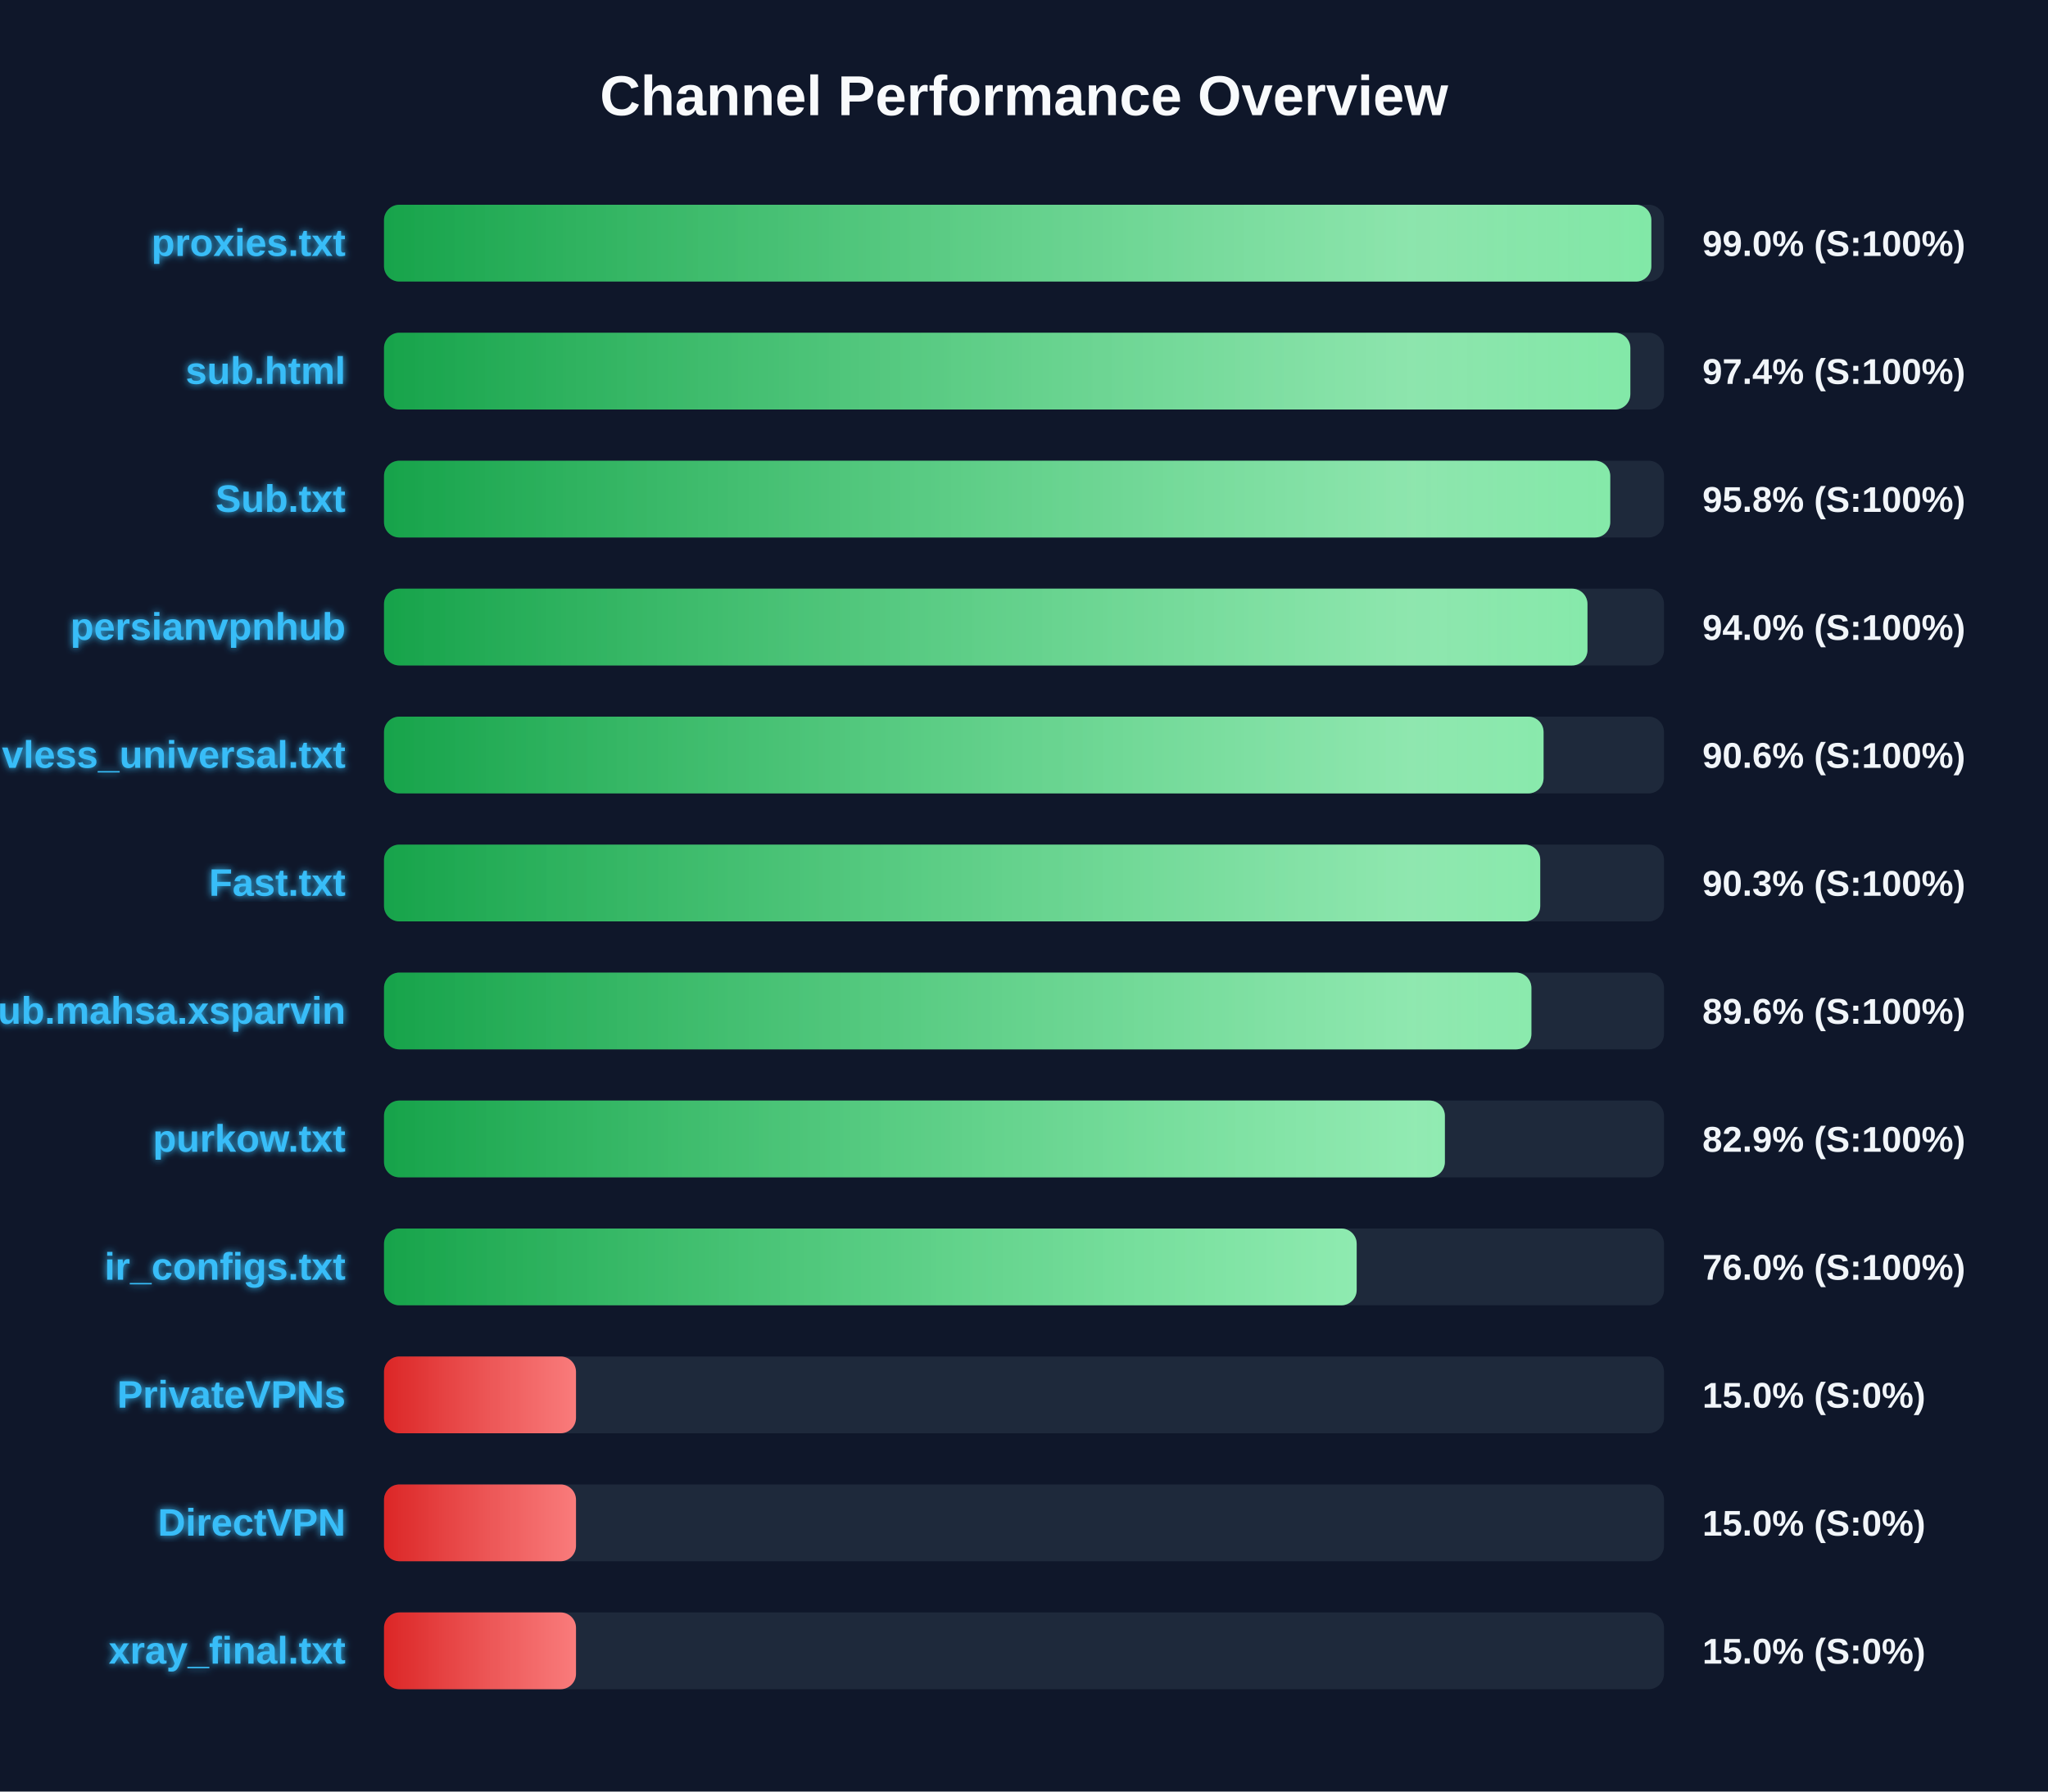
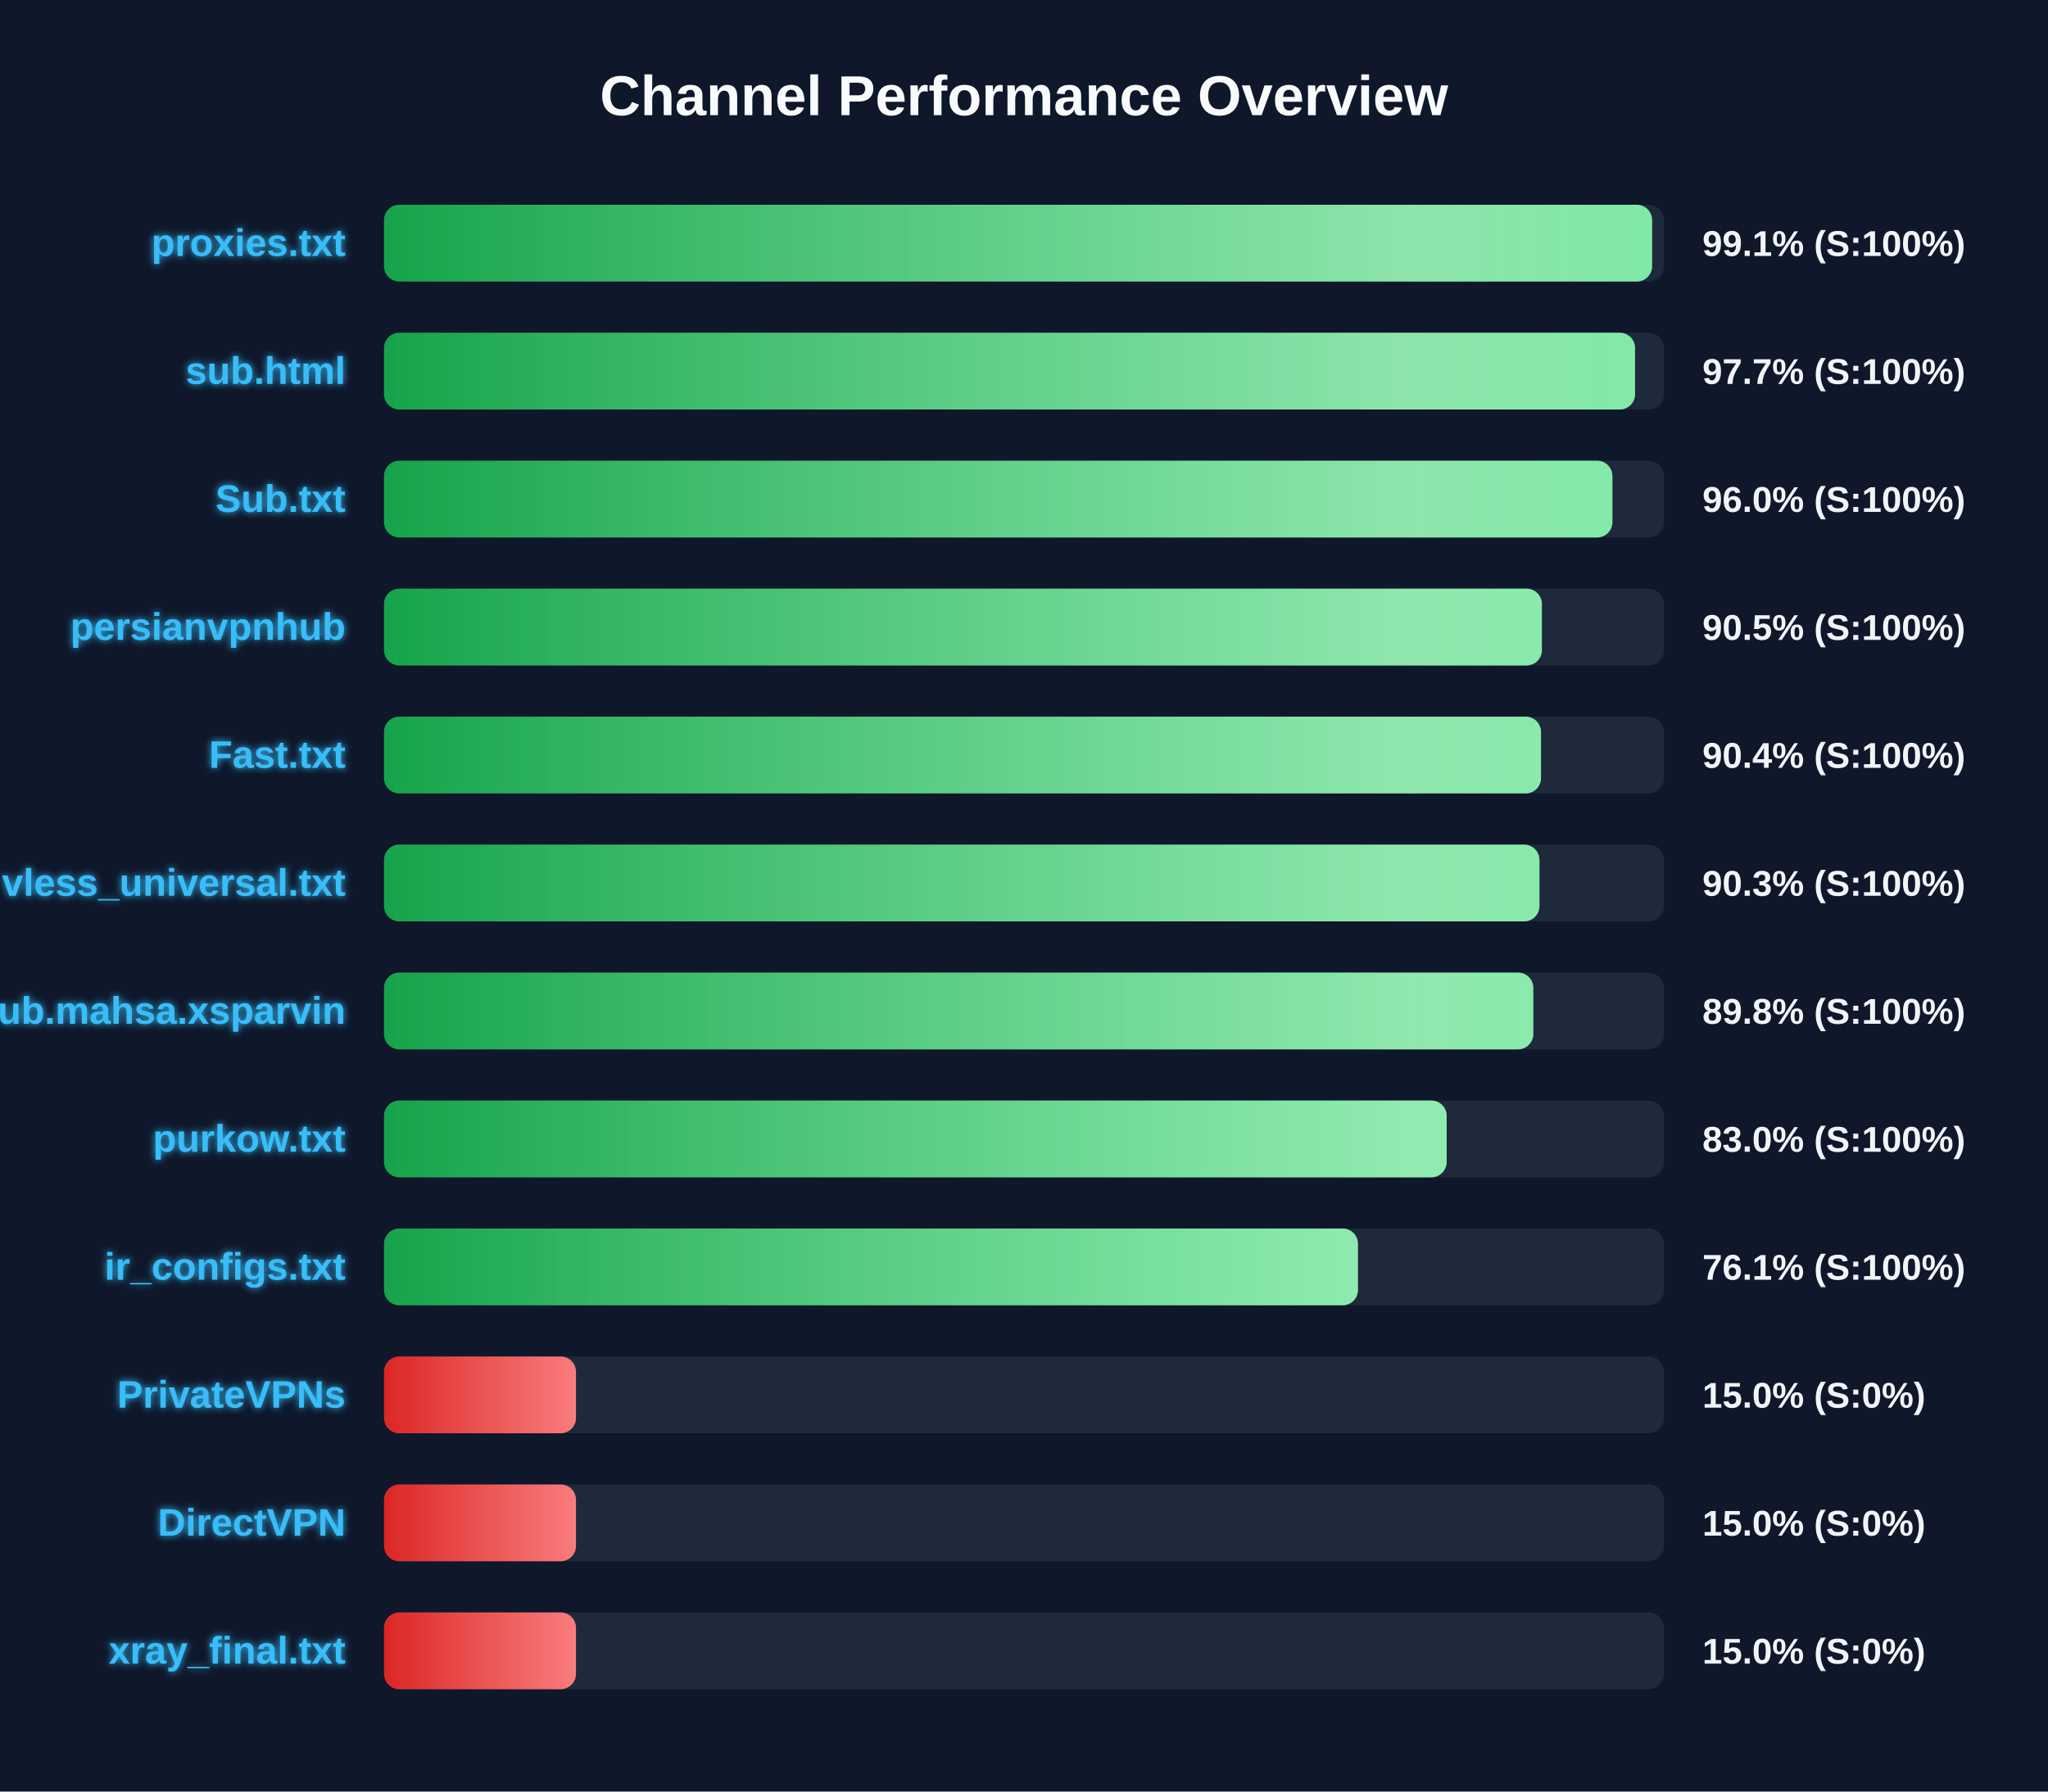
<svg xmlns="http://www.w3.org/2000/svg" width="800" height="700" version="1.1">
  <defs>
    <linearGradient id="grad-green" x1="0%" y1="0%" x2="100%" y2="0%">
      <stop offset="0%" stop-color="#16a34a" />
      <stop offset="100%" stop-color="#4ade80" />
    </linearGradient>
    <linearGradient id="grad-yellow" x1="0%" y1="0%" x2="100%" y2="0%">
      <stop offset="0%" stop-color="#ca8a04" />
      <stop offset="100%" stop-color="#fde047" />
    </linearGradient>
    <linearGradient id="grad-red" x1="0%" y1="0%" x2="100%" y2="0%">
      <stop offset="0%" stop-color="#dc2626" />
      <stop offset="100%" stop-color="#f87171" />
    </linearGradient>
    <linearGradient id="shimmer" x1="0%" y1="0%" x2="100%" y2="0%">
      <stop offset="0%" stop-color="rgba(255,255,255,0)" />
      <stop offset="50%" stop-color="rgba(255,255,255,0.4)" />
      <stop offset="100%" stop-color="rgba(255,255,255,0)" />
    </linearGradient>
    <filter id="glow" x="-20%" y="-20%" width="140%" height="140%">
      <feGaussianBlur stdDeviation="1.5" result="blur" />
      <feComposite in="SourceGraphic" in2="blur" operator="over" />
    </filter>
  </defs>
  <style>
        .bg-rect { fill: #0f172a; }
        .title { font: bold 22px 'Segoe UI', Arial, sans-serif; fill: #f8fafc; }
        .row { font: bold 15px 'Segoe UI', Arial, sans-serif; fill: #38bdf8; filter: url(#glow); }
        .score { font: bold 14px 'Segoe UI', Arial, sans-serif; fill: #f1f5f9; }
        @keyframes shimmer-anim {
            0% { transform: translateX(-100%); }
            100% { transform: translateX(200%); }
        }
        .shimmer-rect {
            animation: shimmer-anim 2.5s infinite linear;
        }
    </style>
  <rect width="100%" height="100%" class="bg-rect" />
  <text x="400" y="45" text-anchor="middle" class="title">Channel Performance Overview</text>
  <rect x="150" y="80" width="500" height="30" fill="#1e293b" rx="6" />
  <clipPath id="clip-0">
-     <rect x="150" y="80" width="495.05" height="30" rx="6" />
+     <rect x="150" y="80" width="495.35" height="30" rx="6" />
  </clipPath>
-   <rect x="150" y="80" width="495.05" height="30" fill="url(#grad-green)" rx="6" />
+   <rect x="150" y="80" width="495.35" height="30" fill="url(#grad-green)" rx="6" />
  <g clip-path="url(#clip-0)">
    <rect x="150" y="80" width="100%" height="30" fill="url(#shimmer)" class="shimmer-rect" />
  </g>
  <text x="135" y="100" text-anchor="end" class="row">proxies.txt</text>
-   <text x="665" y="100" text-anchor="start" class="score">99.0% (S:100%)</text>
+   <text x="665" y="100" text-anchor="start" class="score">99.1% (S:100%)</text>
  <rect x="150" y="130" width="500" height="30" fill="#1e293b" rx="6" />
  <clipPath id="clip-1">
-     <rect x="150" y="130" width="486.85" height="30" rx="6" />
+     <rect x="150" y="130" width="488.7" height="30" rx="6" />
  </clipPath>
-   <rect x="150" y="130" width="486.85" height="30" fill="url(#grad-green)" rx="6" />
+   <rect x="150" y="130" width="488.7" height="30" fill="url(#grad-green)" rx="6" />
  <g clip-path="url(#clip-1)">
    <rect x="150" y="130" width="100%" height="30" fill="url(#shimmer)" class="shimmer-rect" />
  </g>
  <text x="135" y="150" text-anchor="end" class="row">sub.html</text>
-   <text x="665" y="150" text-anchor="start" class="score">97.4% (S:100%)</text>
+   <text x="665" y="150" text-anchor="start" class="score">97.7% (S:100%)</text>
  <rect x="150" y="180" width="500" height="30" fill="#1e293b" rx="6" />
  <clipPath id="clip-2">
-     <rect x="150" y="180" width="479.0" height="30" rx="6" />
+     <rect x="150" y="180" width="479.85" height="30" rx="6" />
  </clipPath>
-   <rect x="150" y="180" width="479.0" height="30" fill="url(#grad-green)" rx="6" />
+   <rect x="150" y="180" width="479.85" height="30" fill="url(#grad-green)" rx="6" />
  <g clip-path="url(#clip-2)">
    <rect x="150" y="180" width="100%" height="30" fill="url(#shimmer)" class="shimmer-rect" />
  </g>
  <text x="135" y="200" text-anchor="end" class="row">Sub.txt</text>
-   <text x="665" y="200" text-anchor="start" class="score">95.8% (S:100%)</text>
+   <text x="665" y="200" text-anchor="start" class="score">96.0% (S:100%)</text>
  <rect x="150" y="230" width="500" height="30" fill="#1e293b" rx="6" />
  <clipPath id="clip-3">
-     <rect x="150" y="230" width="470.1" height="30" rx="6" />
+     <rect x="150" y="230" width="452.3" height="30" rx="6" />
  </clipPath>
-   <rect x="150" y="230" width="470.1" height="30" fill="url(#grad-green)" rx="6" />
+   <rect x="150" y="230" width="452.3" height="30" fill="url(#grad-green)" rx="6" />
  <g clip-path="url(#clip-3)">
    <rect x="150" y="230" width="100%" height="30" fill="url(#shimmer)" class="shimmer-rect" />
  </g>
  <text x="135" y="250" text-anchor="end" class="row">persianvpnhub</text>
-   <text x="665" y="250" text-anchor="start" class="score">94.0% (S:100%)</text>
+   <text x="665" y="250" text-anchor="start" class="score">90.5% (S:100%)</text>
  <rect x="150" y="280" width="500" height="30" fill="#1e293b" rx="6" />
  <clipPath id="clip-4">
-     <rect x="150" y="280" width="452.95" height="30" rx="6" />
+     <rect x="150" y="280" width="451.95" height="30" rx="6" />
  </clipPath>
-   <rect x="150" y="280" width="452.95" height="30" fill="url(#grad-green)" rx="6" />
+   <rect x="150" y="280" width="451.95" height="30" fill="url(#grad-green)" rx="6" />
  <g clip-path="url(#clip-4)">
    <rect x="150" y="280" width="100%" height="30" fill="url(#shimmer)" class="shimmer-rect" />
  </g>
-   <text x="135" y="300" text-anchor="end" class="row">vless_universal.txt</text>
-   <text x="665" y="300" text-anchor="start" class="score">90.6% (S:100%)</text>
+   <text x="135" y="300" text-anchor="end" class="row">Fast.txt</text>
+   <text x="665" y="300" text-anchor="start" class="score">90.4% (S:100%)</text>
  <rect x="150" y="330" width="500" height="30" fill="#1e293b" rx="6" />
  <clipPath id="clip-5">
-     <rect x="150" y="330" width="451.65" height="30" rx="6" />
+     <rect x="150" y="330" width="451.35" height="30" rx="6" />
  </clipPath>
-   <rect x="150" y="330" width="451.65" height="30" fill="url(#grad-green)" rx="6" />
+   <rect x="150" y="330" width="451.35" height="30" fill="url(#grad-green)" rx="6" />
  <g clip-path="url(#clip-5)">
    <rect x="150" y="330" width="100%" height="30" fill="url(#shimmer)" class="shimmer-rect" />
  </g>
-   <text x="135" y="350" text-anchor="end" class="row">Fast.txt</text>
+   <text x="135" y="350" text-anchor="end" class="row">vless_universal.txt</text>
  <text x="665" y="350" text-anchor="start" class="score">90.3% (S:100%)</text>
  <rect x="150" y="380" width="500" height="30" fill="#1e293b" rx="6" />
  <clipPath id="clip-6">
-     <rect x="150" y="380" width="448.2" height="30" rx="6" />
+     <rect x="150" y="380" width="448.95" height="30" rx="6" />
  </clipPath>
-   <rect x="150" y="380" width="448.2" height="30" fill="url(#grad-green)" rx="6" />
+   <rect x="150" y="380" width="448.95" height="30" fill="url(#grad-green)" rx="6" />
  <g clip-path="url(#clip-6)">
    <rect x="150" y="380" width="100%" height="30" fill="url(#shimmer)" class="shimmer-rect" />
  </g>
  <text x="135" y="400" text-anchor="end" class="row">Sub.mahsa.xsparvin</text>
-   <text x="665" y="400" text-anchor="start" class="score">89.6% (S:100%)</text>
+   <text x="665" y="400" text-anchor="start" class="score">89.8% (S:100%)</text>
  <rect x="150" y="430" width="500" height="30" fill="#1e293b" rx="6" />
  <clipPath id="clip-7">
-     <rect x="150" y="430" width="414.4" height="30" rx="6" />
+     <rect x="150" y="430" width="415.1" height="30" rx="6" />
  </clipPath>
-   <rect x="150" y="430" width="414.4" height="30" fill="url(#grad-green)" rx="6" />
+   <rect x="150" y="430" width="415.1" height="30" fill="url(#grad-green)" rx="6" />
  <g clip-path="url(#clip-7)">
    <rect x="150" y="430" width="100%" height="30" fill="url(#shimmer)" class="shimmer-rect" />
  </g>
  <text x="135" y="450" text-anchor="end" class="row">purkow.txt</text>
-   <text x="665" y="450" text-anchor="start" class="score">82.9% (S:100%)</text>
+   <text x="665" y="450" text-anchor="start" class="score">83.0% (S:100%)</text>
  <rect x="150" y="480" width="500" height="30" fill="#1e293b" rx="6" />
  <clipPath id="clip-8">
-     <rect x="150" y="480" width="379.95" height="30" rx="6" />
+     <rect x="150" y="480" width="380.45" height="30" rx="6" />
  </clipPath>
-   <rect x="150" y="480" width="379.95" height="30" fill="url(#grad-green)" rx="6" />
+   <rect x="150" y="480" width="380.45" height="30" fill="url(#grad-green)" rx="6" />
  <g clip-path="url(#clip-8)">
    <rect x="150" y="480" width="100%" height="30" fill="url(#shimmer)" class="shimmer-rect" />
  </g>
  <text x="135" y="500" text-anchor="end" class="row">ir_configs.txt</text>
-   <text x="665" y="500" text-anchor="start" class="score">76.0% (S:100%)</text>
+   <text x="665" y="500" text-anchor="start" class="score">76.1% (S:100%)</text>
  <rect x="150" y="530" width="500" height="30" fill="#1e293b" rx="6" />
  <clipPath id="clip-9">
    <rect x="150" y="530" width="75.0" height="30" rx="6" />
  </clipPath>
  <rect x="150" y="530" width="75.0" height="30" fill="url(#grad-red)" rx="6" />
  <g clip-path="url(#clip-9)">
    <rect x="150" y="530" width="100%" height="30" fill="url(#shimmer)" class="shimmer-rect" />
  </g>
  <text x="135" y="550" text-anchor="end" class="row">PrivateVPNs</text>
  <text x="665" y="550" text-anchor="start" class="score">15.0% (S:0%)</text>
  <rect x="150" y="580" width="500" height="30" fill="#1e293b" rx="6" />
  <clipPath id="clip-10">
    <rect x="150" y="580" width="75.0" height="30" rx="6" />
  </clipPath>
  <rect x="150" y="580" width="75.0" height="30" fill="url(#grad-red)" rx="6" />
  <g clip-path="url(#clip-10)">
    <rect x="150" y="580" width="100%" height="30" fill="url(#shimmer)" class="shimmer-rect" />
  </g>
  <text x="135" y="600" text-anchor="end" class="row">DirectVPN</text>
  <text x="665" y="600" text-anchor="start" class="score">15.0% (S:0%)</text>
  <rect x="150" y="630" width="500" height="30" fill="#1e293b" rx="6" />
  <clipPath id="clip-11">
    <rect x="150" y="630" width="75.0" height="30" rx="6" />
  </clipPath>
  <rect x="150" y="630" width="75.0" height="30" fill="url(#grad-red)" rx="6" />
  <g clip-path="url(#clip-11)">
    <rect x="150" y="630" width="100%" height="30" fill="url(#shimmer)" class="shimmer-rect" />
  </g>
  <text x="135" y="650" text-anchor="end" class="row">xray_final.txt</text>
  <text x="665" y="650" text-anchor="start" class="score">15.0% (S:0%)</text>
</svg>
